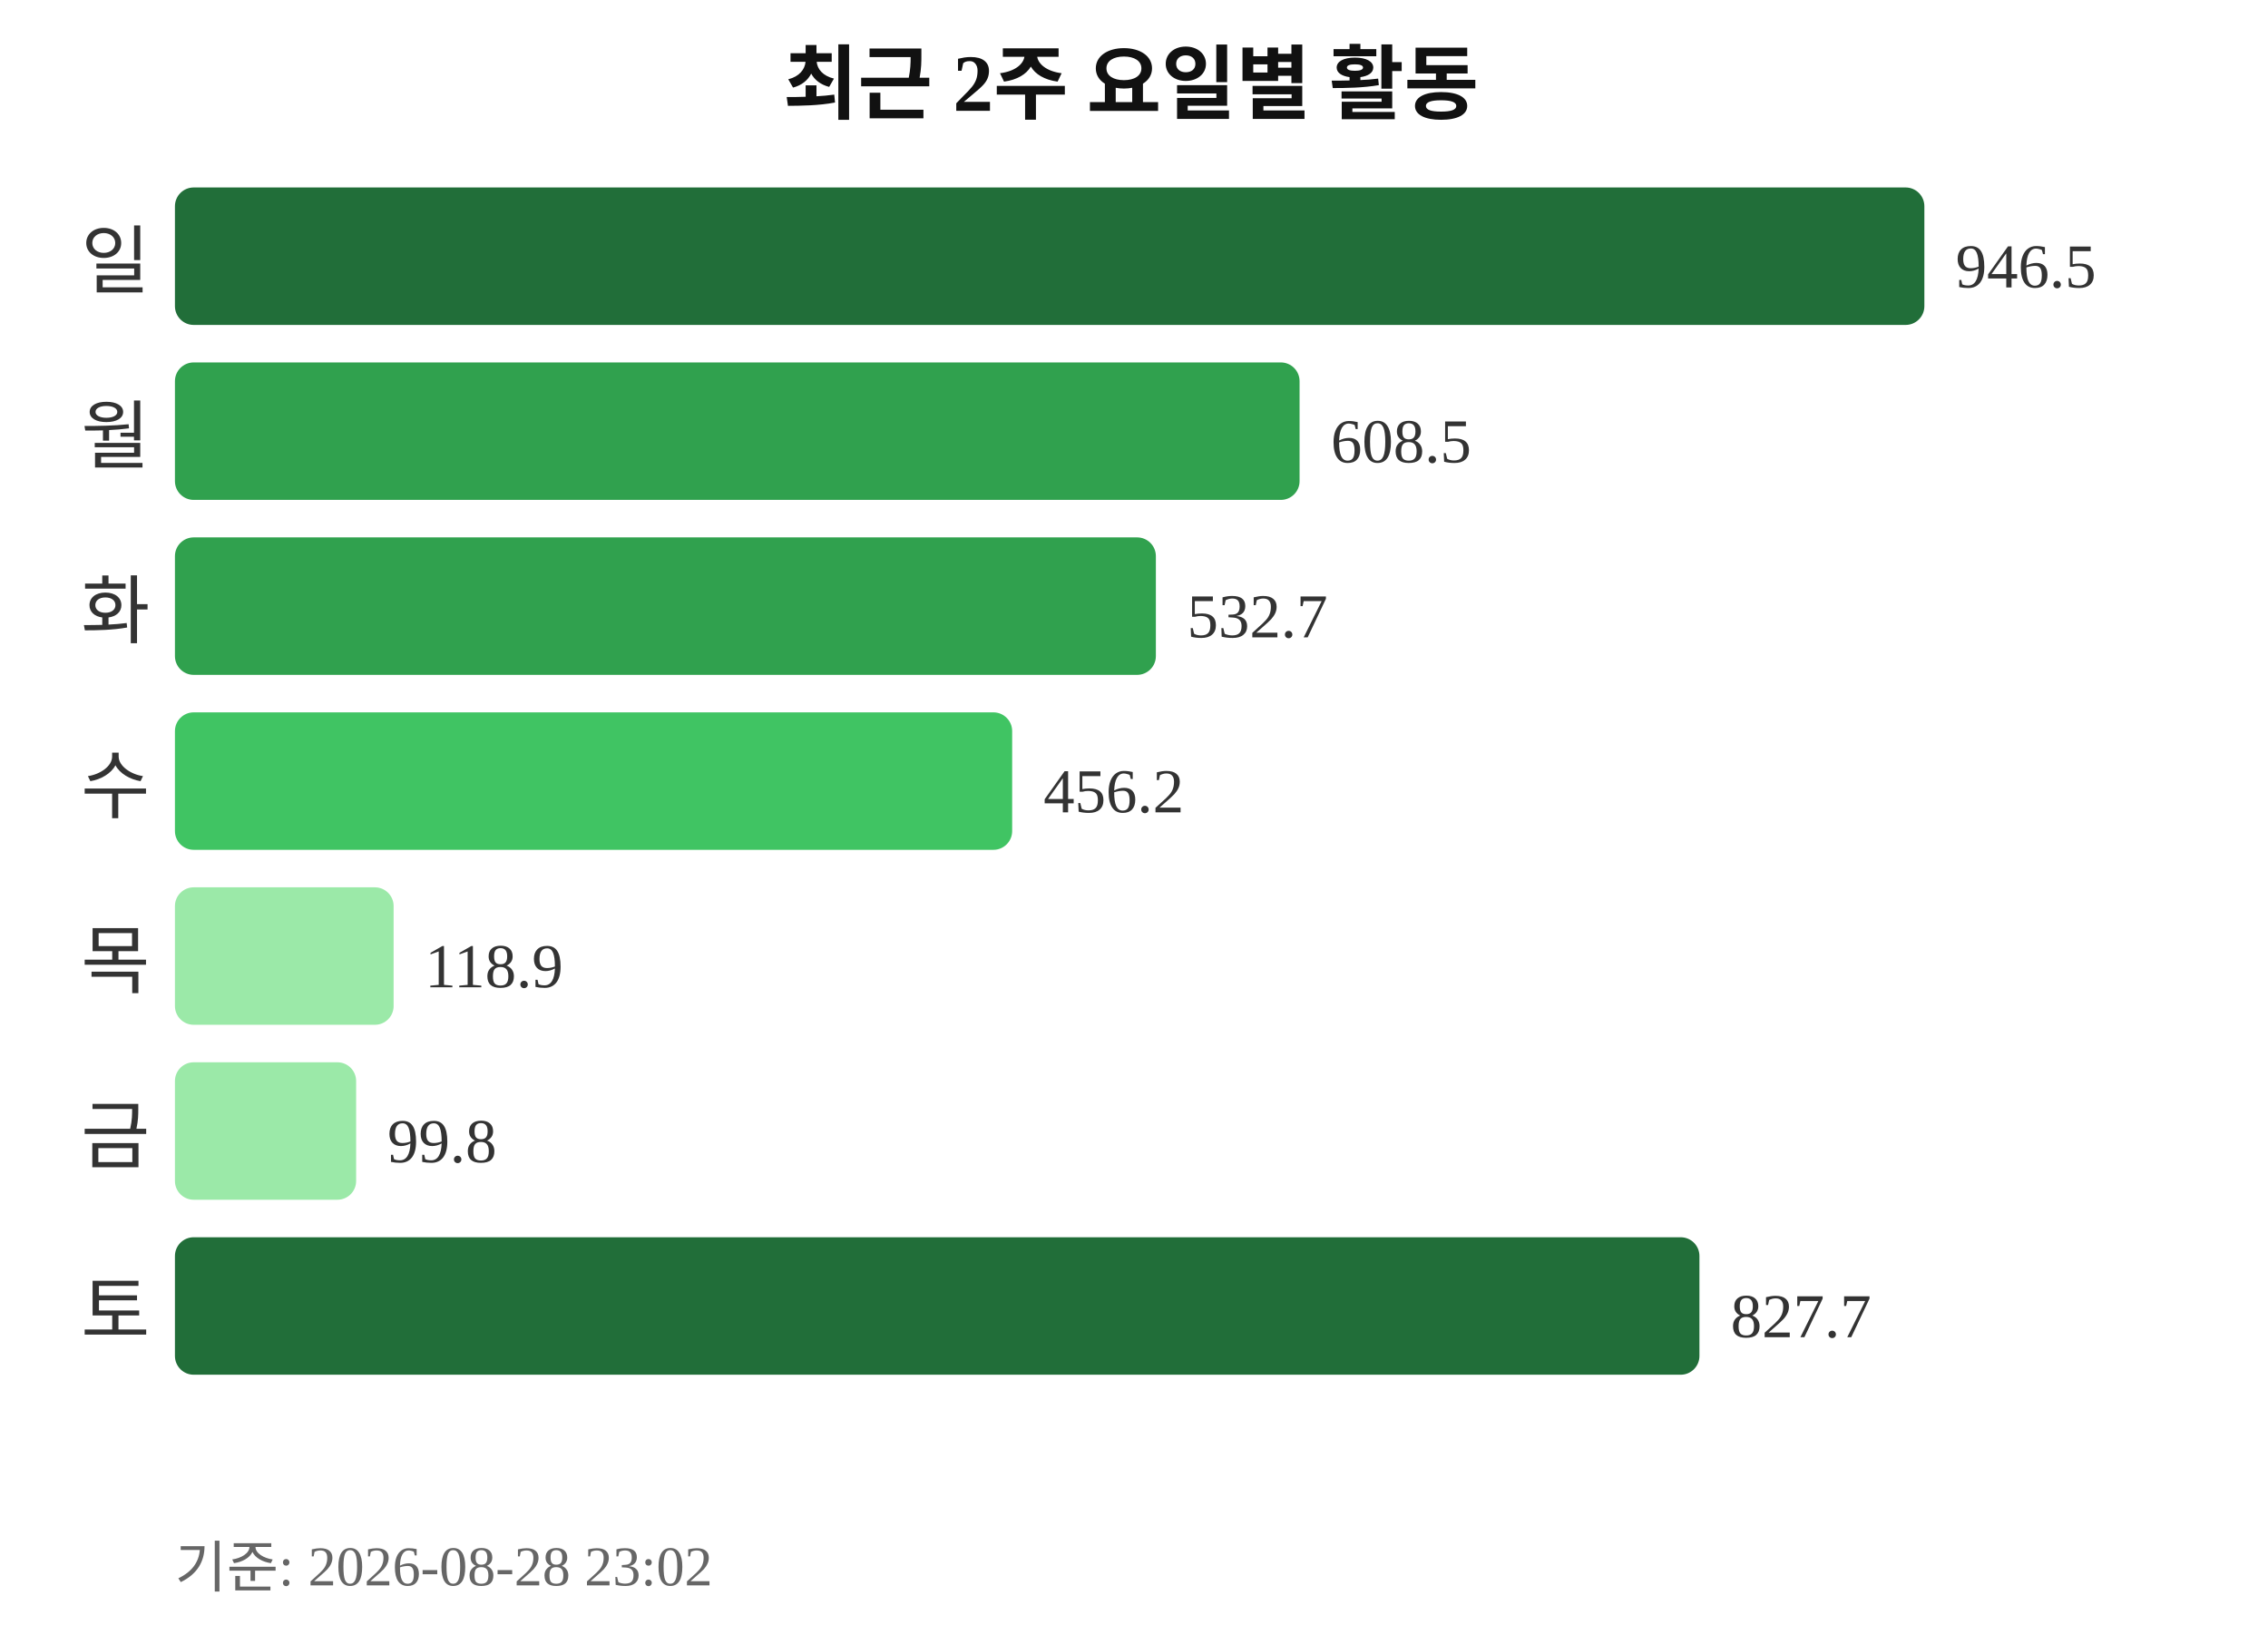
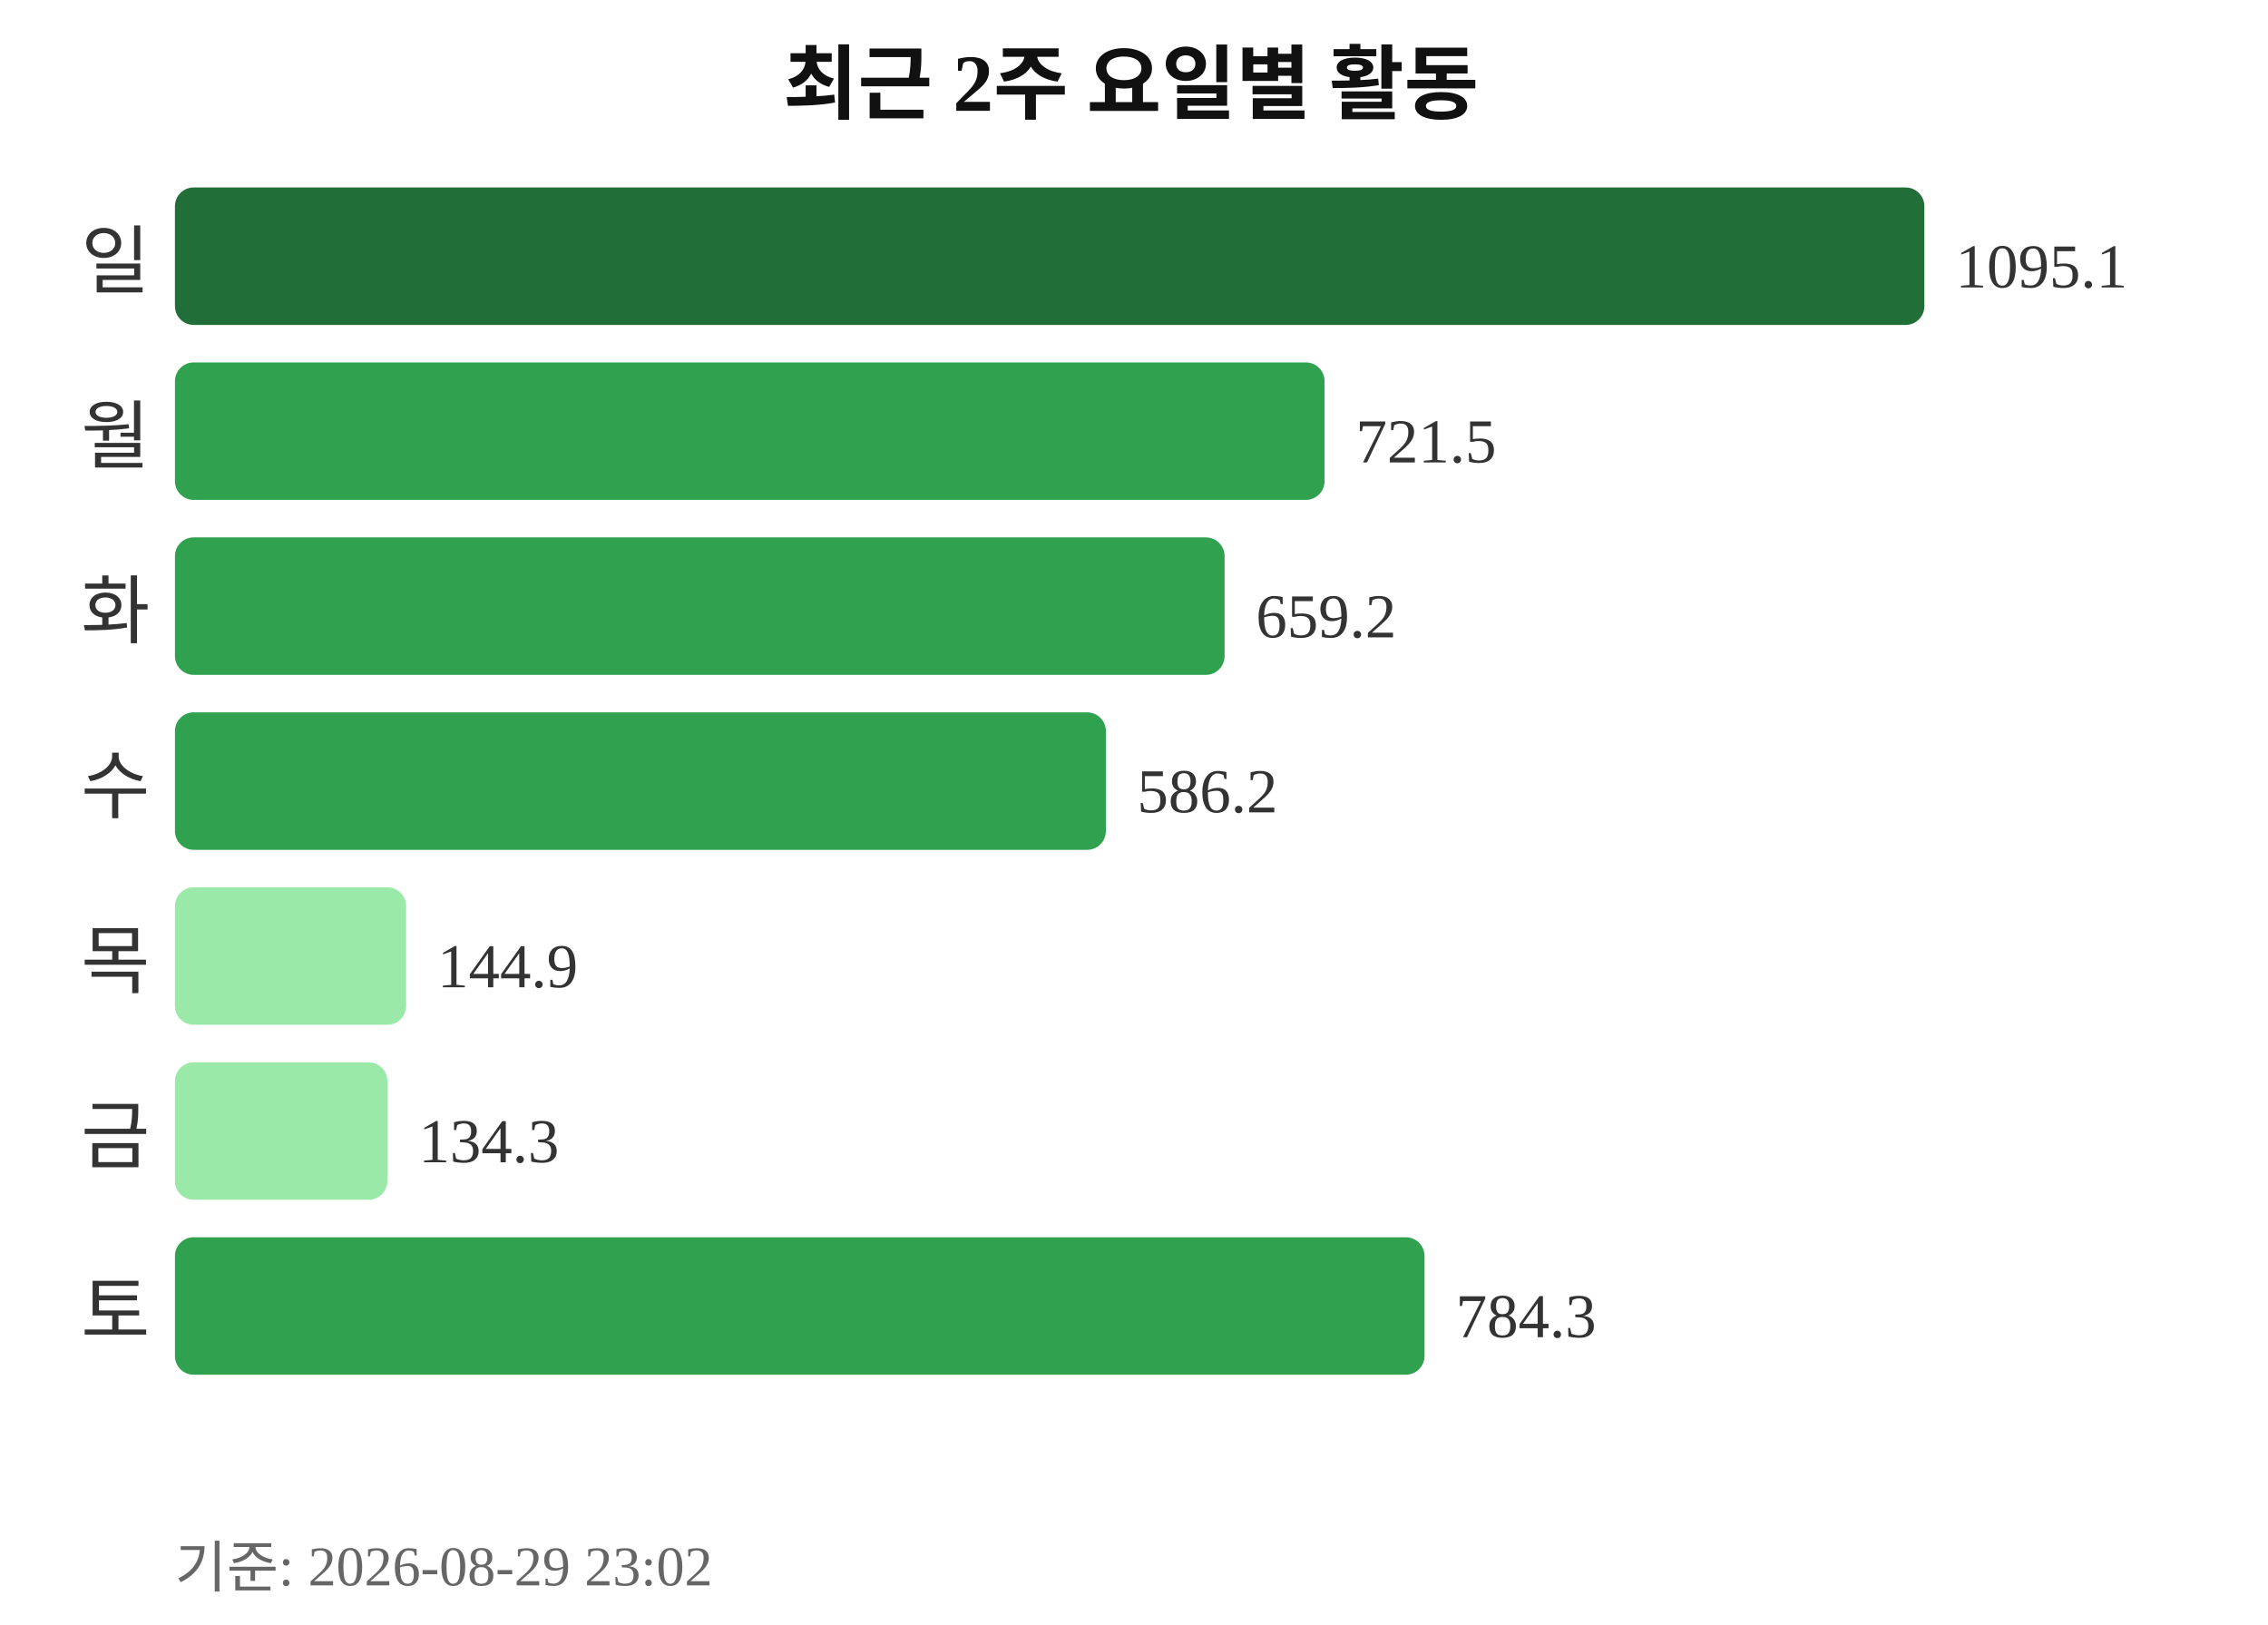
<svg xmlns="http://www.w3.org/2000/svg" width="363" height="260">
  <text x="181" y="18" text-anchor="middle" font-size="13" font-weight="bold" fill="#111111">최근 2주 요일별 활동</text>
  <text x="24" y="46" text-anchor="end" font-size="12" fill="#333333">일</text>
  <rect x="28" y="30" width="280" height="22" rx="3" fill="#216e39" />
-   <text x="313" y="46" font-size="10" fill="#333333">946.5</text>
+   <text x="313" y="46" font-size="10" fill="#333333">1095.1</text>
  <text x="24" y="74" text-anchor="end" font-size="12" fill="#333333">월</text>
-   <rect x="28" y="58" width="180" height="22" rx="3" fill="#30a14e" />
-   <text x="213" y="74" font-size="10" fill="#333333">608.5</text>
+   <rect x="28" y="58" width="184" height="22" rx="3" fill="#30a14e" />
+   <text x="217" y="74" font-size="10" fill="#333333">721.5</text>
  <text x="24" y="102" text-anchor="end" font-size="12" fill="#333333">화</text>
-   <rect x="28" y="86" width="157" height="22" rx="3" fill="#30a14e" />
-   <text x="190" y="102" font-size="10" fill="#333333">532.7</text>
+   <rect x="28" y="86" width="168" height="22" rx="3" fill="#30a14e" />
+   <text x="201" y="102" font-size="10" fill="#333333">659.2</text>
  <text x="24" y="130" text-anchor="end" font-size="12" fill="#333333">수</text>
-   <rect x="28" y="114" width="134" height="22" rx="3" fill="#40c463" />
-   <text x="167" y="130" font-size="10" fill="#333333">456.2</text>
+   <rect x="28" y="114" width="149" height="22" rx="3" fill="#30a14e" />
+   <text x="182" y="130" font-size="10" fill="#333333">586.2</text>
  <text x="24" y="158" text-anchor="end" font-size="12" fill="#333333">목</text>
-   <rect x="28" y="142" width="35" height="22" rx="3" fill="#9be9a8" />
-   <text x="68" y="158" font-size="10" fill="#333333">118.9</text>
+   <rect x="28" y="142" width="37" height="22" rx="3" fill="#9be9a8" />
+   <text x="70" y="158" font-size="10" fill="#333333">144.9</text>
  <text x="24" y="186" text-anchor="end" font-size="12" fill="#333333">금</text>
-   <rect x="28" y="170" width="29" height="22" rx="3" fill="#9be9a8" />
-   <text x="62" y="186" font-size="10" fill="#333333">99.8</text>
+   <rect x="28" y="170" width="34" height="22" rx="3" fill="#9be9a8" />
+   <text x="67" y="186" font-size="10" fill="#333333">134.3</text>
  <text x="24" y="214" text-anchor="end" font-size="12" fill="#333333">토</text>
-   <rect x="28" y="198" width="244" height="22" rx="3" fill="#216e39" />
-   <text x="277" y="214" font-size="10" fill="#333333">827.7</text>
-   <text x="28" y="254" font-size="9" fill="#666666">기준: 2026-08-28 23:02</text>
+   <rect x="28" y="198" width="200" height="22" rx="3" fill="#30a14e" />
+   <text x="233" y="214" font-size="10" fill="#333333">784.3</text>
+   <text x="28" y="254" font-size="9" fill="#666666">기준: 2026-08-29 23:02</text>
</svg>
